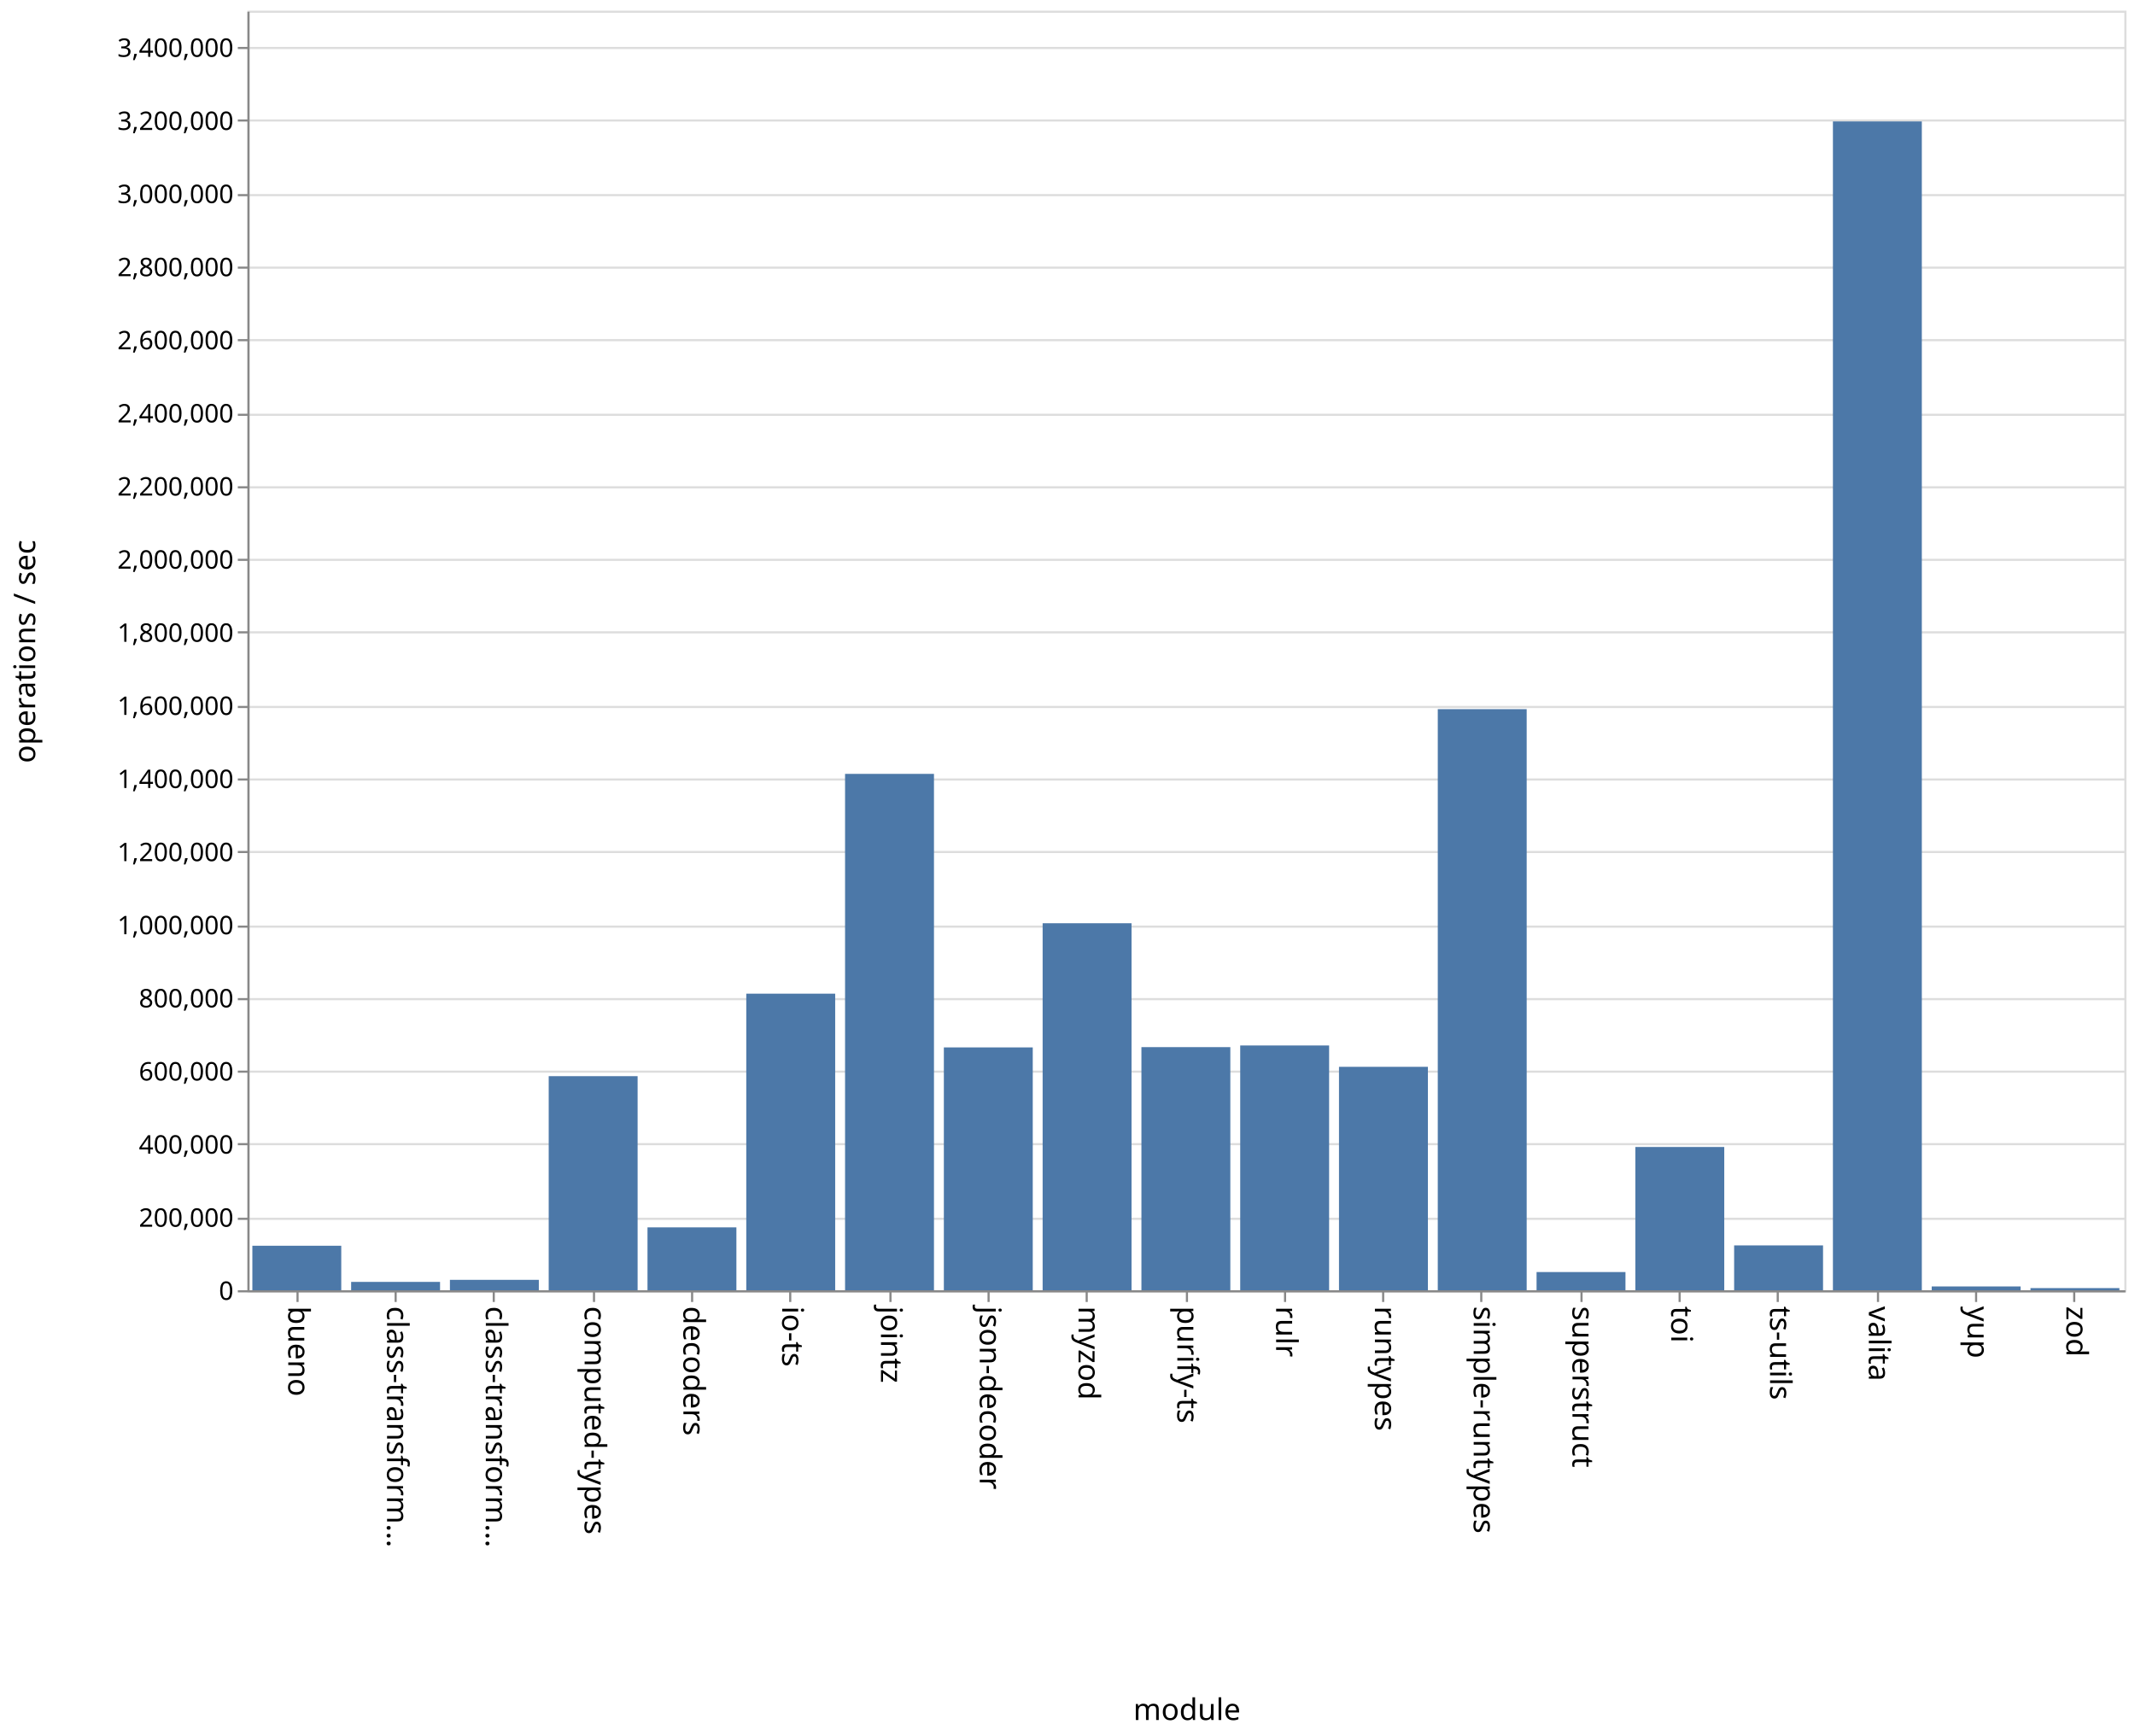
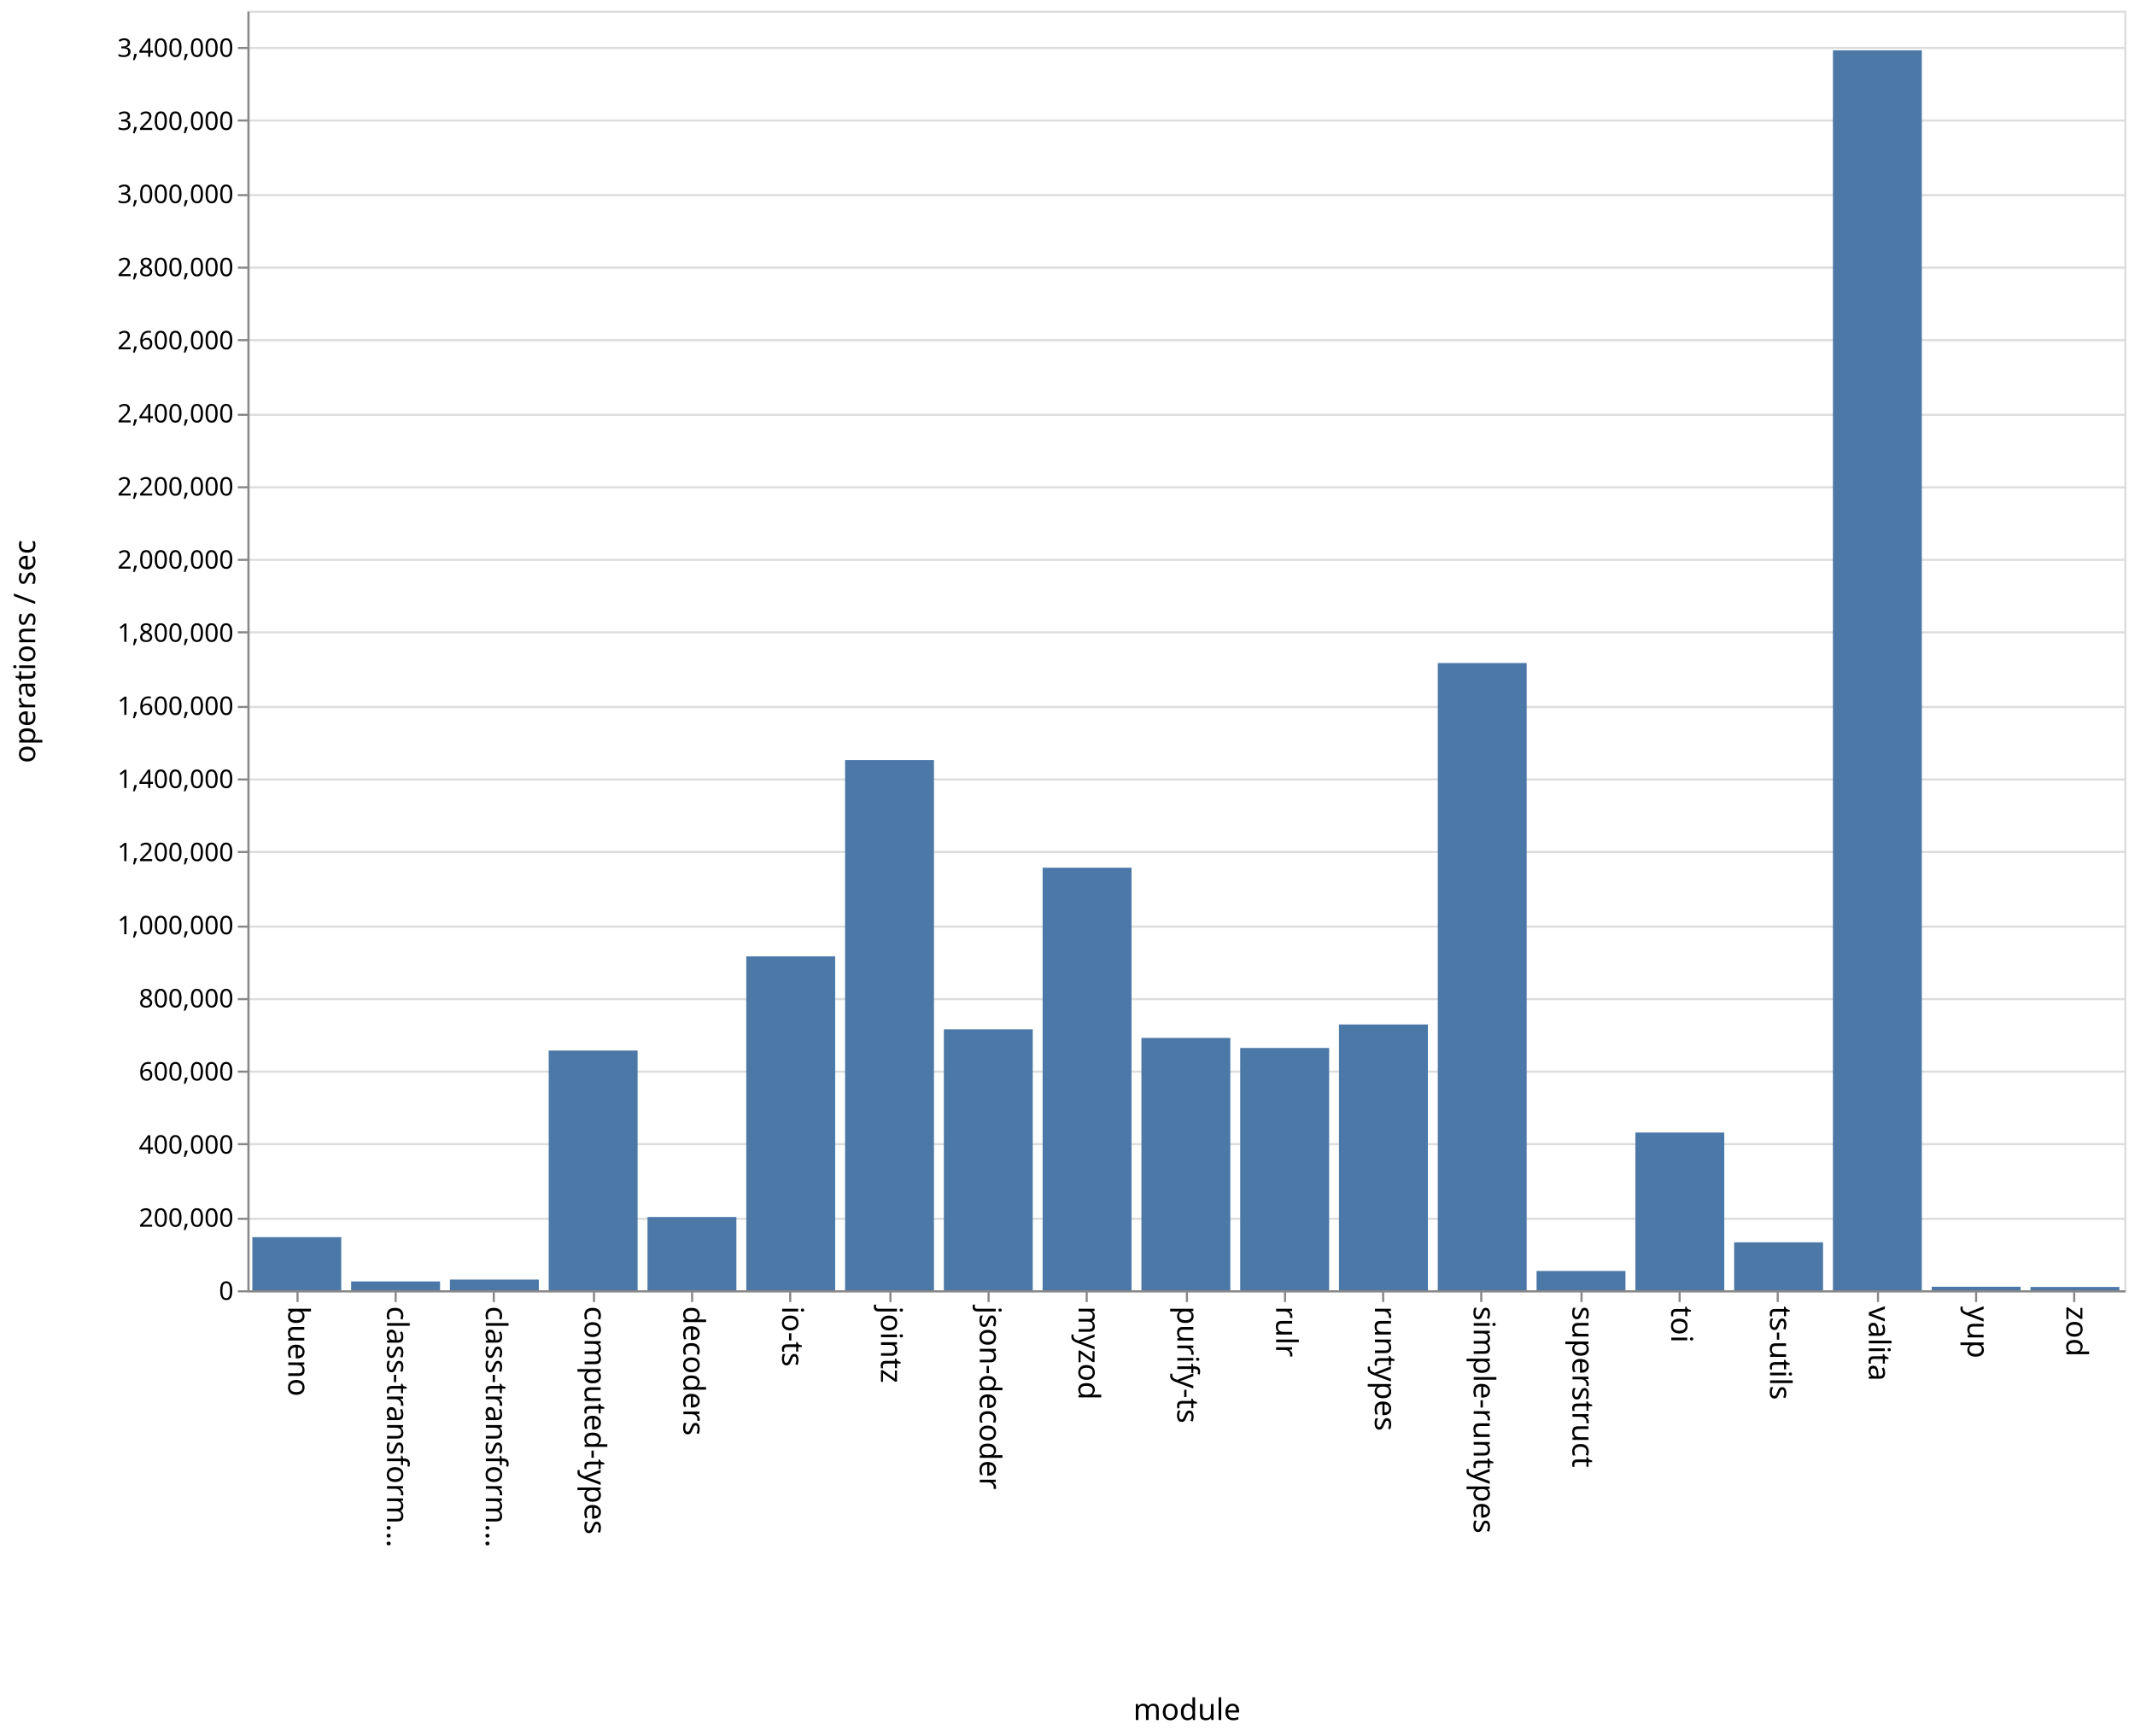
<svg xmlns="http://www.w3.org/2000/svg" class="marks" width="1001" height="814">
  <path fill="#fff" d="M0 0h1001v814H0z" />
  <g class="mark-group role-frame root" aria-roledescription="group mark container" fill="none" stroke-miterlimit="10">
    <path class="background" aria-hidden="true" d="M116.5 5.5h880v600h-880z" stroke="#ddd" />
    <g class="mark-group role-axis" aria-roledescription="axis" aria-label="Y-axis for a linear scale with values from 0 to 3,500,000">
      <path class="background" aria-hidden="true" d="M116.5 5.5z" pointer-events="none" />
      <g class="mark-rule role-axis-grid" pointer-events="none" stroke="#ddd">
        <path d="M116.5 605.5h880M116.5 571.5h880M116.5 536.5h880M116.5 502.5h880M116.5 468.5h880M116.5 434.5h880M116.5 399.5h880M116.5 365.5h880M116.5 331.5h880M116.5 296.5h880M116.5 262.5h880M116.5 228.5h880M116.5 194.5h880M116.5 159.5h880M116.5 125.5h880M116.5 91.5h880M116.5 56.5h880M116.5 22.5h880" />
      </g>
    </g>
    <g class="mark-group role-axis" aria-roledescription="axis" aria-label="X-axis titled 'module' for a discrete scale with 19 values: bueno, class-transformer-validator-async, class-transformer-validator-sync, computed-types, decoders, ending with zod">
      <path class="background" aria-hidden="true" d="M116.5 605.5z" pointer-events="none" />
      <g class="mark-rule role-axis-tick" pointer-events="none" stroke="#888">
        <path d="M139.5 605.5v5M185.5 605.5v5M231.5 605.5v5M278.5 605.5v5M324.5 605.5v5M370.5 605.5v5M417.5 605.5v5M463.5 605.5v5M509.5 605.5v5M556.5 605.5v5M602.5 605.5v5M648.5 605.5v5M694.5 605.5v5M741.5 605.5v5M787.5 605.5v5M833.5 605.5v5M880.5 605.5v5M926.5 605.5v5M972.5 605.5v5" />
      </g>
      <g class="mark-text role-axis-label" pointer-events="none" font-family="sans-serif" font-size="14" fill="#000">
        <text transform="rotate(90 -238.671 373.829)">bueno</text>
        <text transform="rotate(90 -215.513 396.987)">class-transform…</text>
        <text transform="rotate(90 -192.355 420.145)">class-transform…</text>
        <text transform="rotate(90 -169.197 443.303)">computed-types</text>
        <text transform="rotate(90 -146.04 466.46)">decoders</text>
        <text transform="rotate(90 -122.882 489.618)">io-ts</text>
        <text transform="rotate(90 -99.724 512.776)">jointz</text>
        <text transform="rotate(90 -76.566 535.934)">json-decoder</text>
        <text transform="rotate(90 -53.408 559.092)">myzod</text>
        <text transform="rotate(90 -30.25 582.25)">purify-ts</text>
        <text transform="rotate(90 -7.092 605.408)">rulr</text>
        <text transform="rotate(90 16.066 628.566)">runtypes</text>
        <text transform="rotate(90 39.224 651.724)">simple-runtypes</text>
        <text transform="rotate(90 62.382 674.882)">superstruct</text>
        <text transform="rotate(90 85.54 698.04)">toi</text>
        <text transform="rotate(90 108.697 721.197)">ts-utils</text>
        <text transform="rotate(90 131.855 744.355)">valita</text>
        <text transform="rotate(90 155.013 767.513)">yup</text>
        <text transform="rotate(90 178.171 790.671)">zod</text>
      </g>
      <path stroke="#888" d="M116.5 605.5h880" pointer-events="none" />
      <text text-anchor="middle" transform="translate(556.5 806.5)" font-family="sans-serif" font-size="14" fill="#000" pointer-events="none">module</text>
    </g>
    <g class="mark-group role-axis" aria-roledescription="axis" aria-label="Y-axis titled 'operations / sec' for a linear scale with values from 0 to 3,500,000">
      <path class="background" aria-hidden="true" d="M116.5 5.5z" pointer-events="none" />
      <g class="mark-rule role-axis-tick" pointer-events="none" stroke="#888">
        <path d="M116.5 605.5h-5M116.5 571.5h-5M116.5 536.5h-5M116.5 502.5h-5M116.5 468.5h-5M116.5 434.5h-5M116.5 399.5h-5M116.5 365.5h-5M116.5 331.5h-5M116.5 296.5h-5M116.5 262.5h-5M116.5 228.5h-5M116.5 194.5h-5M116.5 159.5h-5M116.5 125.5h-5M116.5 91.5h-5M116.5 56.5h-5M116.5 22.5h-5" />
      </g>
      <g class="mark-text role-axis-label" pointer-events="none" text-anchor="end" font-family="sans-serif" font-size="12" fill="#000">
        <text transform="translate(109.5 609.5)">0</text>
        <text transform="translate(109.5 575.214)">200,000</text>
        <text transform="translate(109.5 540.929)">400,000</text>
        <text transform="translate(109.5 506.643)">600,000</text>
        <text transform="translate(109.5 472.357)">800,000</text>
        <text transform="translate(109.5 438.071)">1,000,000</text>
        <text transform="translate(109.5 403.786)">1,200,000</text>
        <text transform="translate(109.5 369.5)">1,400,000</text>
        <text transform="translate(109.5 335.214)">1,600,000</text>
        <text transform="translate(109.5 300.929)">1,800,000</text>
        <text transform="translate(109.5 266.643)">2,000,000</text>
        <text transform="translate(109.5 232.357)">2,200,000</text>
        <text transform="translate(109.5 198.071)">2,400,000</text>
        <text transform="translate(109.5 163.786)">2,600,000</text>
        <text transform="translate(109.5 129.5)">2,800,000</text>
        <text transform="translate(109.5 95.214)">3,000,000</text>
        <text transform="translate(109.5 60.929)">3,200,000</text>
        <text transform="translate(109.5 26.643)">3,400,000</text>
      </g>
      <path stroke="#888" d="M116.5 605.5V5.5" pointer-events="none" />
      <text text-anchor="middle" transform="rotate(-90 161 144.5)" font-family="sans-serif" font-size="14" fill="#000" pointer-events="none">operations / sec</text>
    </g>
    <g class="mark-rect role-mark marks" aria-roledescription="rect mark container" fill="#4c78a8">
-       <path d="M118.316 584.131H160V605h-41.684zM164.632 601.083h41.684V605h-41.684zM210.947 600.132h41.685V605h-41.685zM257.263 504.615h41.684V605h-41.684zM303.579 575.52h41.684V605H303.58zM349.895 465.924h41.684V605h-41.684zM396.21 362.875h41.685V605H396.21zM442.526 491.13h41.685V605h-41.685zM488.842 432.913h41.684V605h-41.684zM535.158 490.998h41.684V605h-41.684zM581.474 490.228h41.684V605h-41.684zM627.79 500.238h41.684V605h-41.685zM674.105 332.512h41.684V605h-41.684zM720.421 596.467h41.684V605h-41.684zM766.737 537.82h41.684V605h-41.684zM813.053 583.97h41.684V605h-41.684zM859.368 56.926h41.685V605h-41.685zM905.684 603.222h41.684V605h-41.684zM952 603.984h41.684V605H952z" />
+       <path d="M118.316 580.096H160V605h-41.684zM164.632 600.869h41.684V605h-41.684zM210.947 599.974h41.685V605h-41.685zM257.263 492.598h41.684V605h-41.684zM303.579 570.658h41.684V605H303.58zM349.895 448.43h41.684V605h-41.684zM396.21 356.383h41.685V605H396.21zM442.526 482.639h41.685V605h-41.685zM488.842 406.854h41.684V605h-41.684zM535.158 486.676h41.684V605h-41.684zM581.474 491.405h41.684V605h-41.684zM627.79 480.38h41.684V605h-41.685zM674.105 310.896h41.684V605h-41.684zM720.421 595.962h41.684V605h-41.684zM766.737 531.035h41.684V605h-41.684zM813.053 582.525h41.684V605h-41.684zM859.368 23.594h41.685V605h-41.685zM905.684 603.354h41.684V605h-41.684zM952 603.446h41.684V605H952z" />
    </g>
  </g>
</svg>
